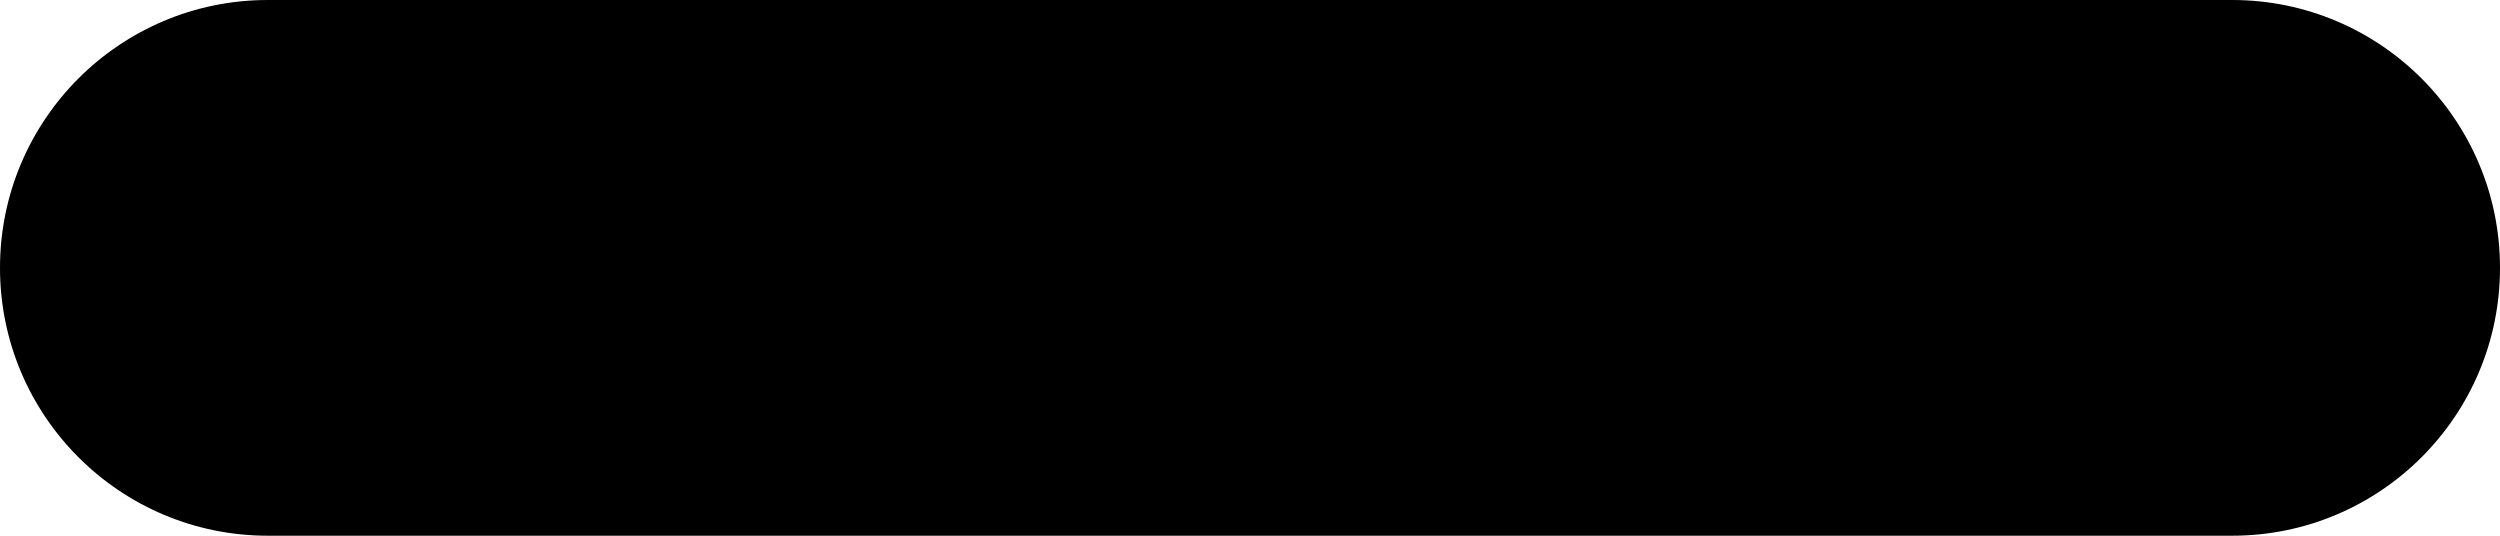
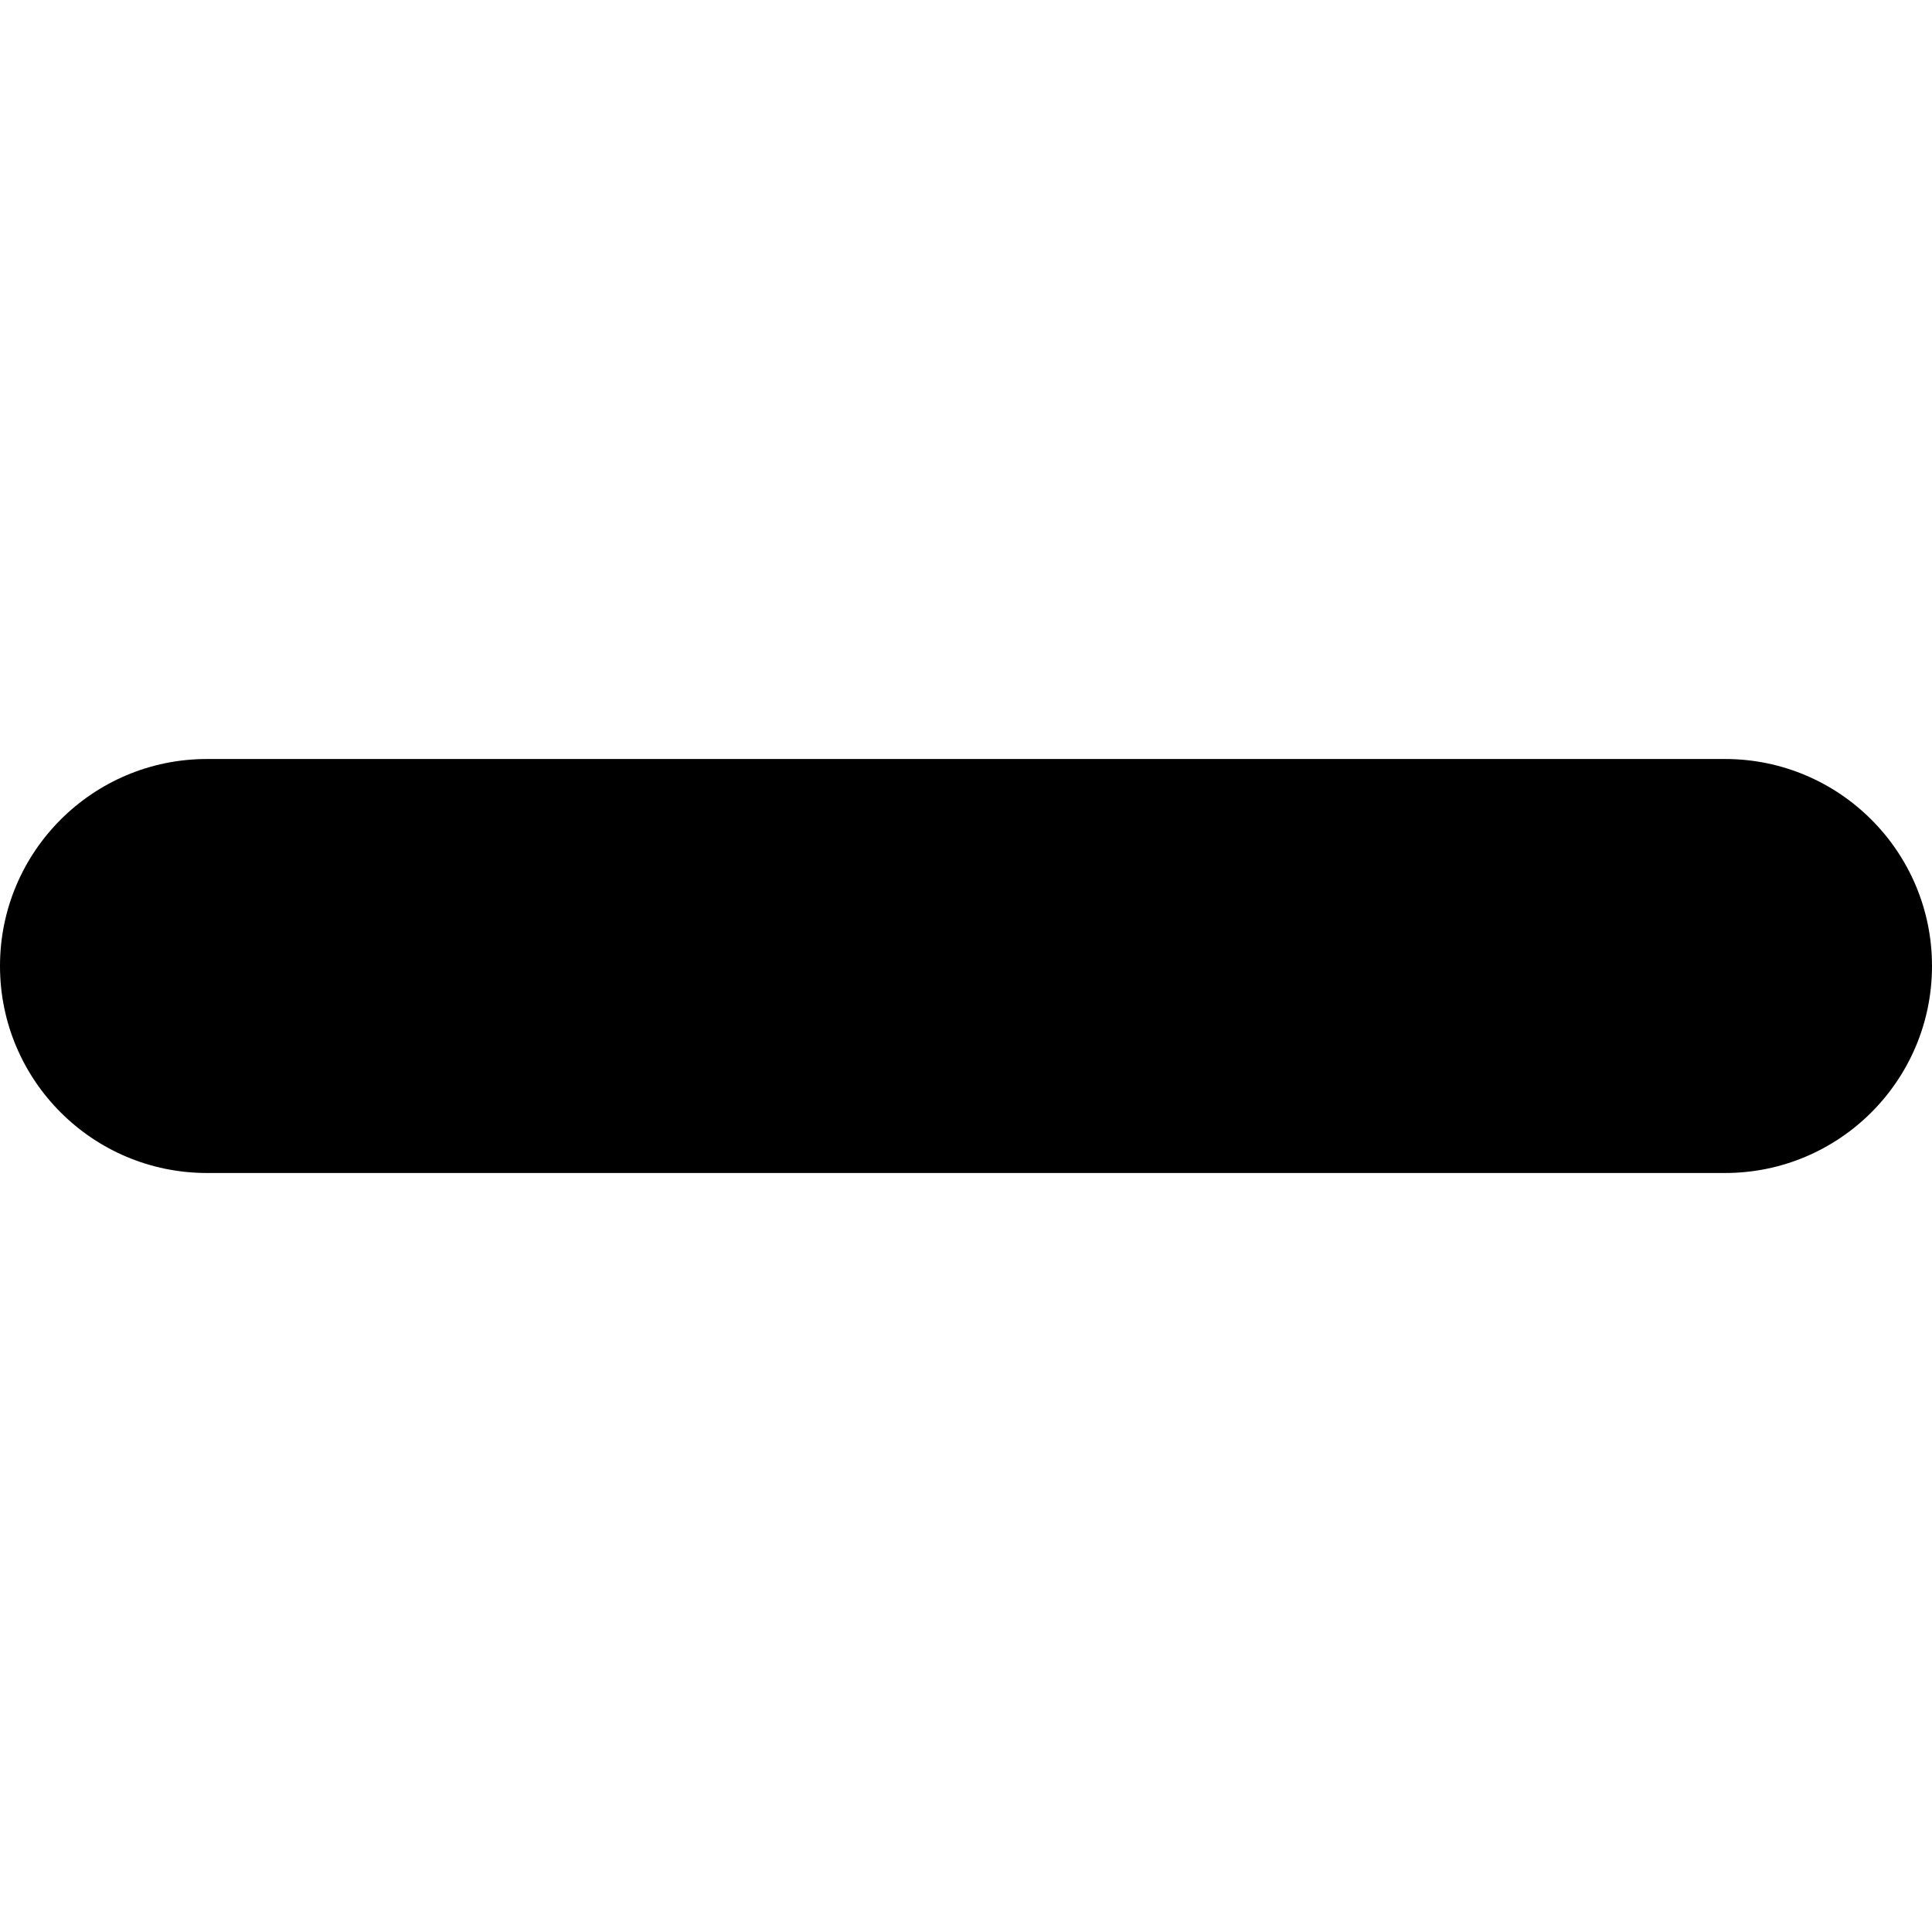
- <svg xmlns="http://www.w3.org/2000/svg" viewBox="0 0 140 30">
-   <path fill-rule="evenodd" d="M15 0h110a15 15 0 0 1 0 30H15a15 15 0 0 1 0-30z" />
+ <svg xmlns="http://www.w3.org/2000/svg" viewBox="0 0 140 140">
+   <path fill-rule="evenodd" d="M15 55h110a15 15 0 0 1 0 30H15a15 15 0 0 1 0-30z" />
</svg>
